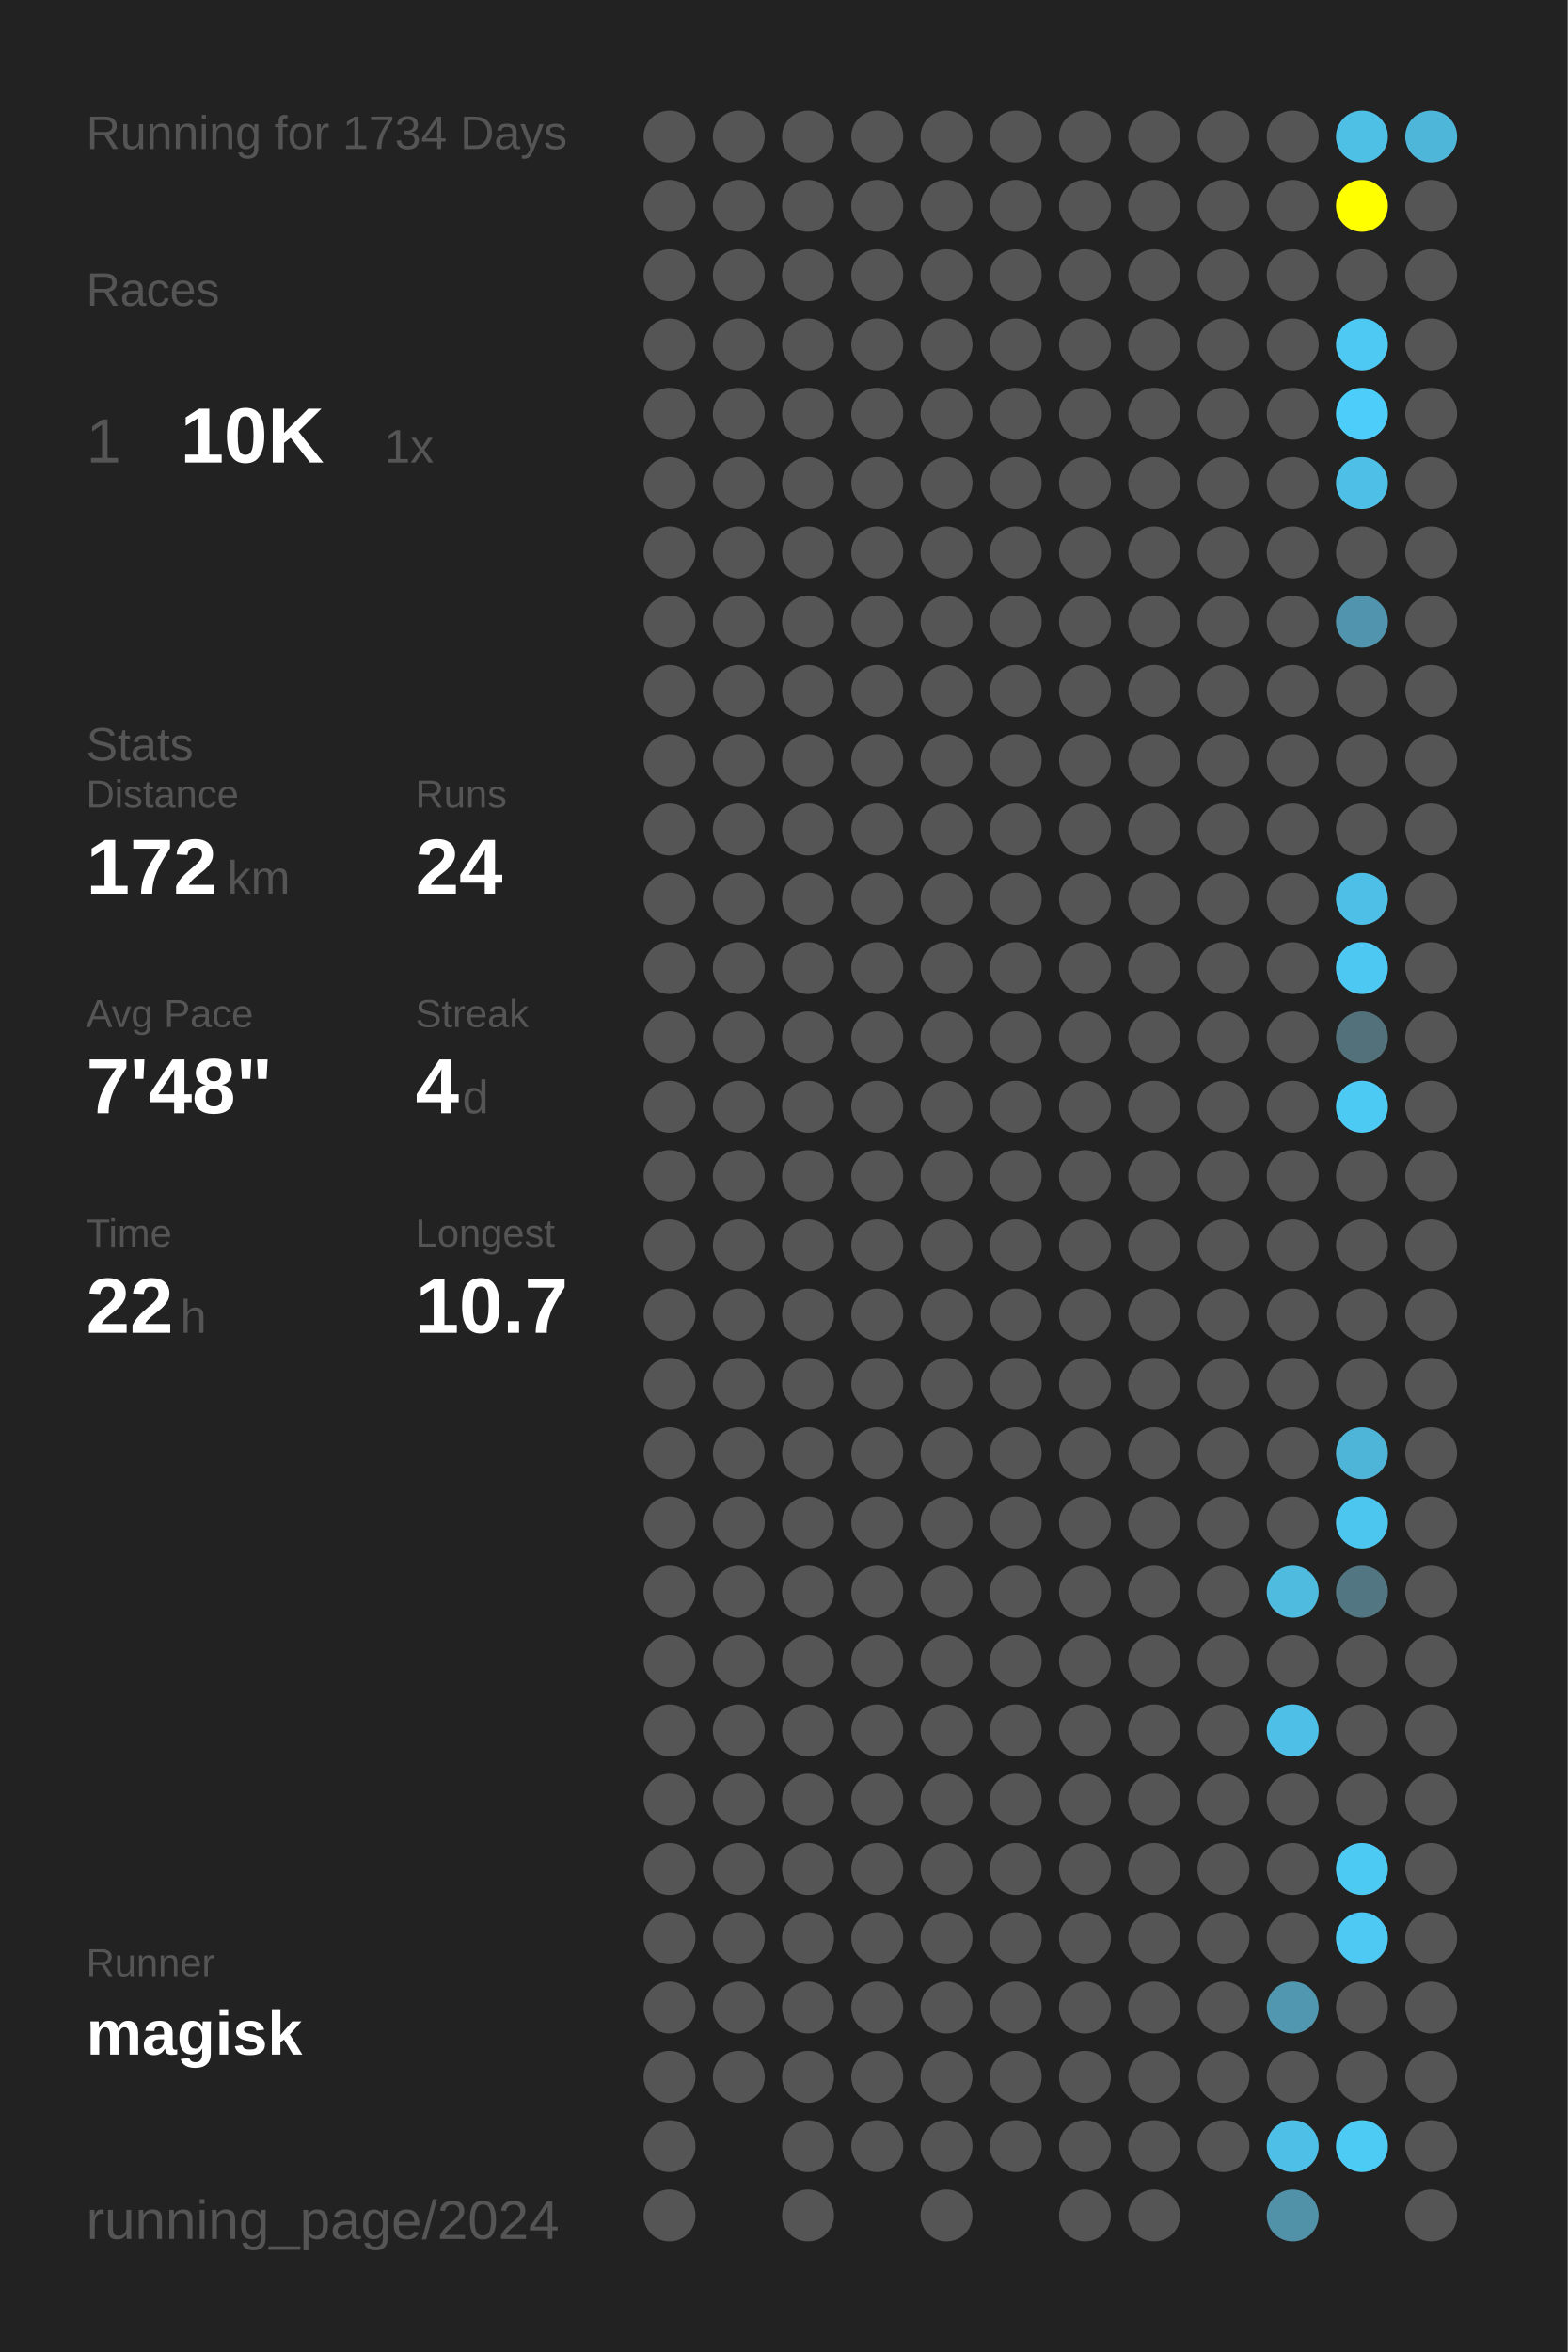
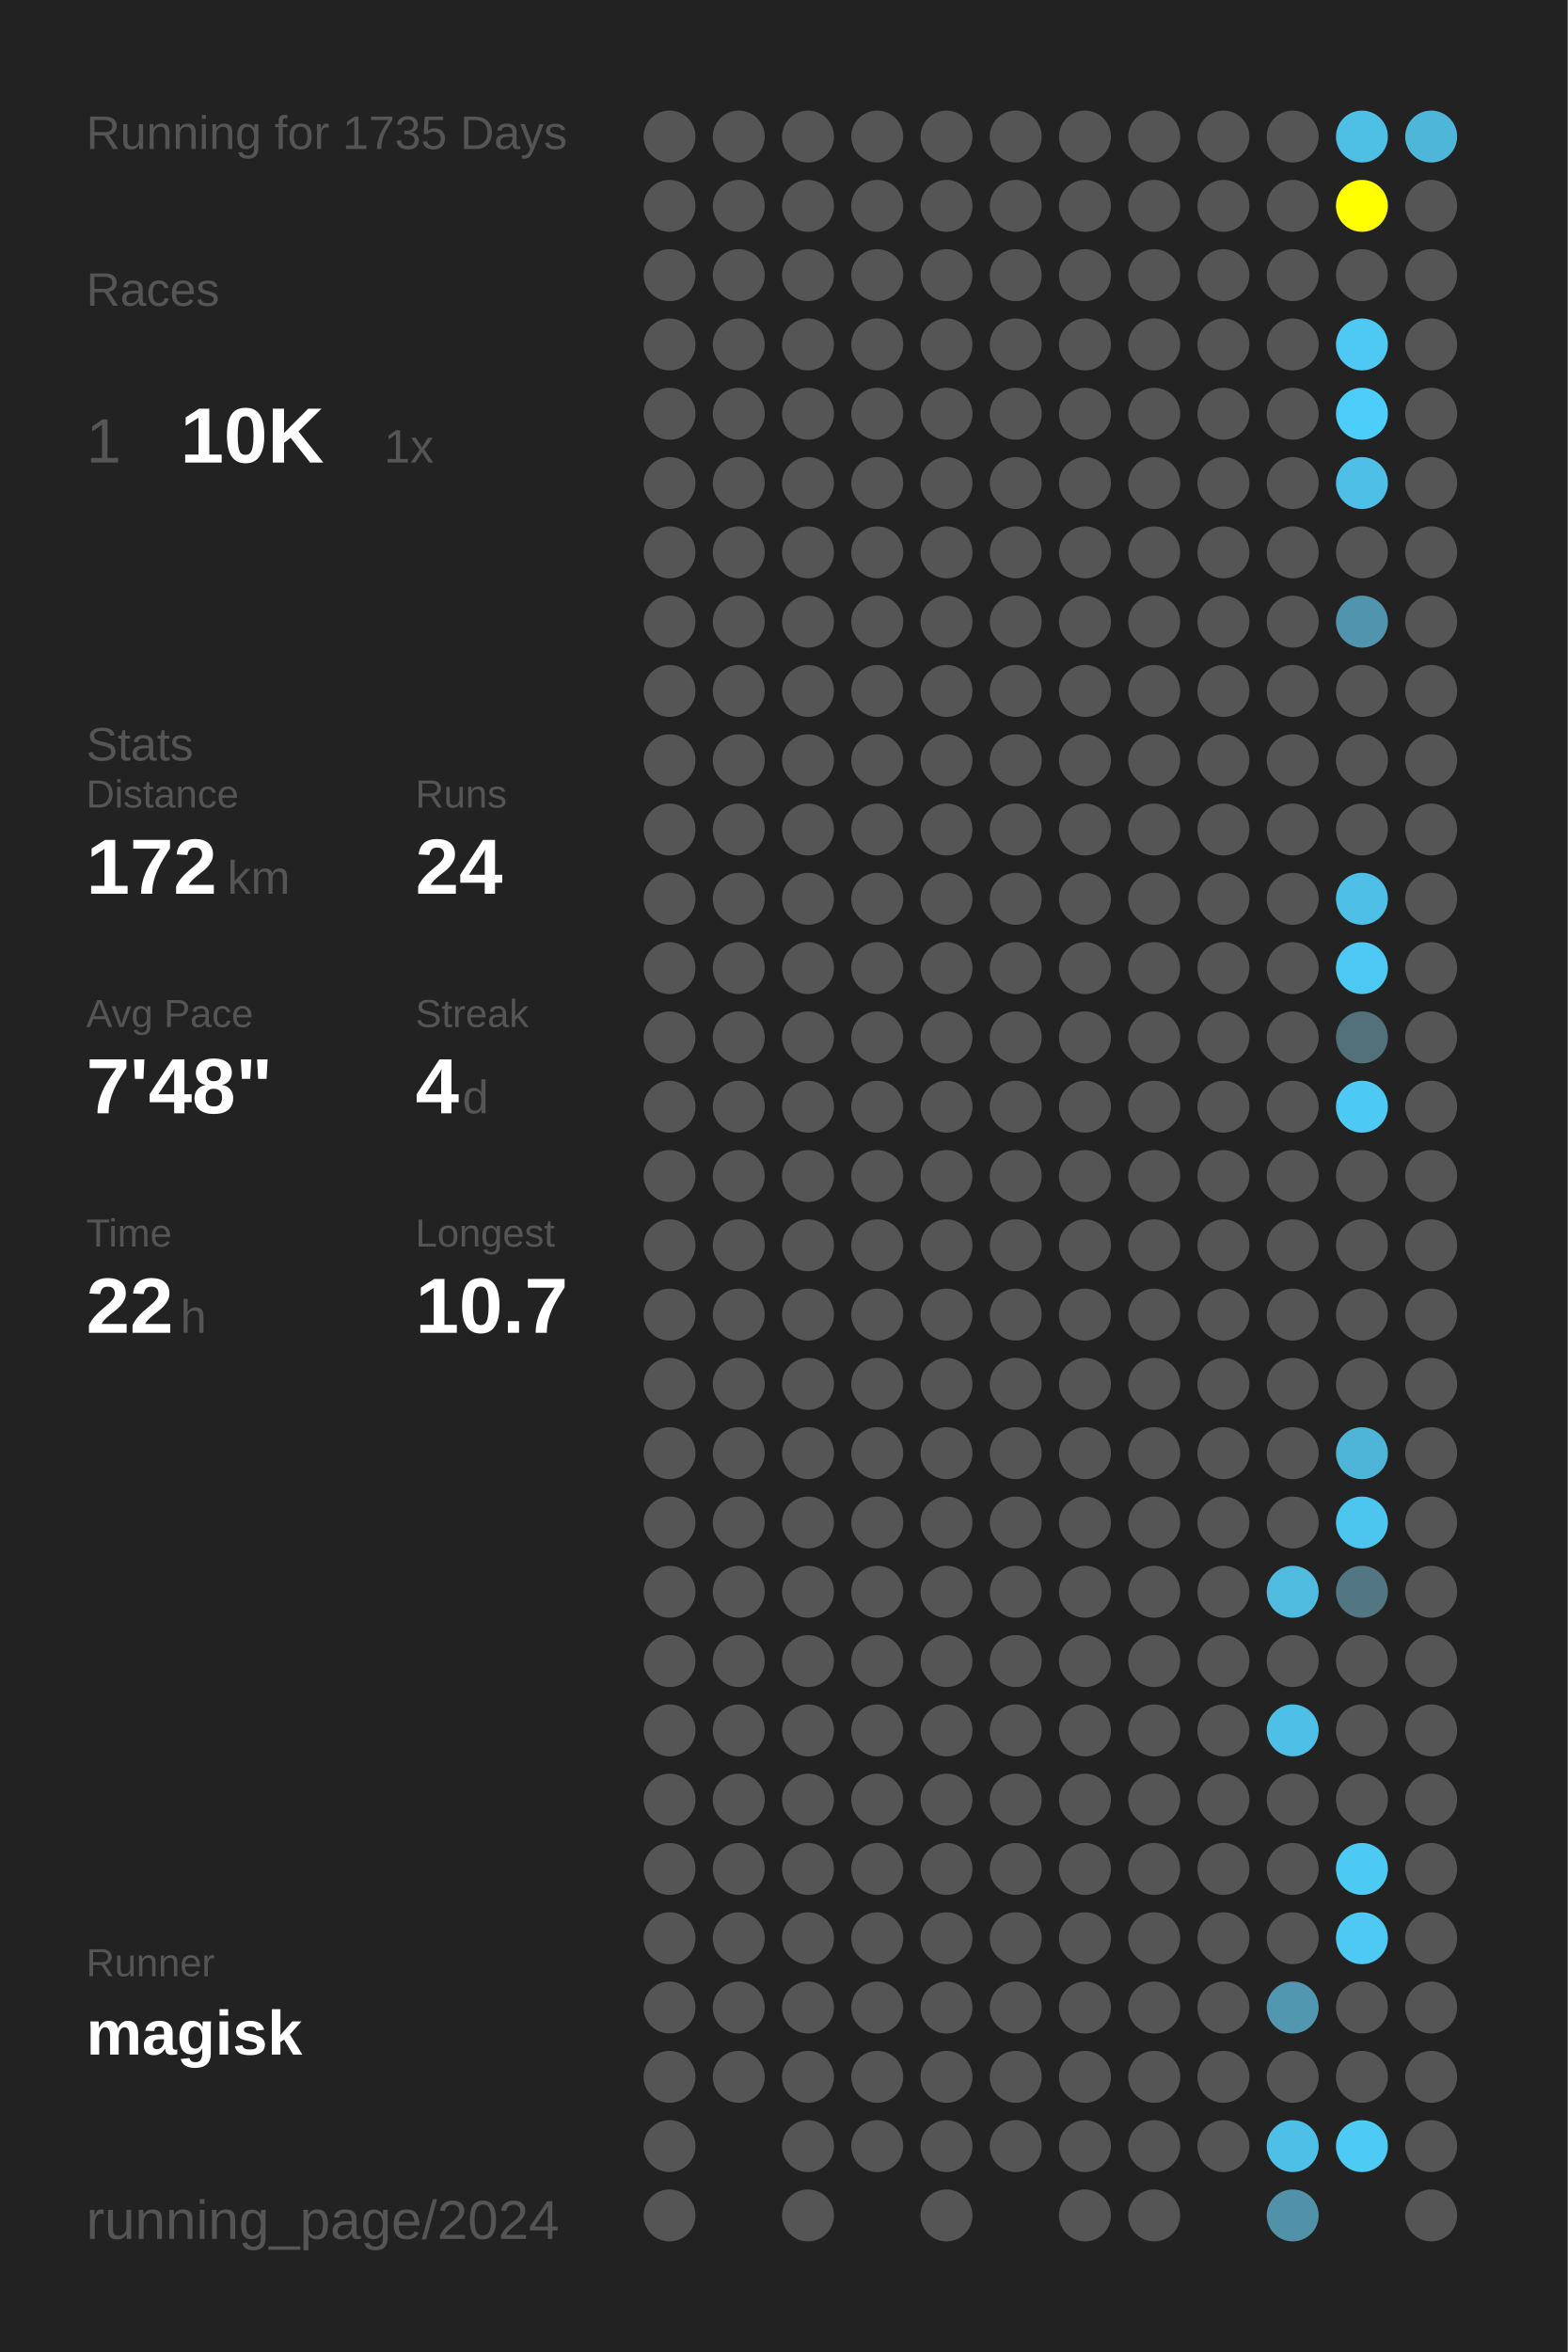
<svg xmlns="http://www.w3.org/2000/svg" baseProfile="full" height="300mm" version="1.1" viewBox="0,0,200,300" width="200mm">
  <defs />
  <rect fill="#222222" height="300" width="200" x="0" y="0" />
-   <text fill="#555555" style="font-size:6px; font-family:Arial;" x="11" y="19">Running for 1734 Days</text>
+   <text fill="#555555" style="font-size:6px; font-family:Arial;" x="11" y="19">Running for 1735 Days</text>
  <text fill="#555555" style="font-size:6px; font-family:Arial;" x="11" y="39">Races</text>
  <text fill="#555555" style="font-size:8px; font-family:Arial;" x="11" y="59">1</text>
  <text fill="#FFFFFF" style="font-size:10px; font-family:Arial; font-weight:bold;" x="23" y="59">10K</text>
  <text fill="#555555" style="font-size:6px; font-family:Arial;" x="49" y="59">1x</text>
  <text fill="#555555" style="font-size:6px; font-family:Arial;" x="11" y="97">Stats</text>
  <text fill="#555555" style="font-size:5px; font-family:Arial;" x="11" y="103">Distance</text>
  <text fill="#FFFFFF" style="font-size:10px; font-family:Arial; font-weight:bold;" x="11" y="114">172</text>
  <text fill="#555555" style="font-size:6px; font-family:Arial;" x="29" y="114">km</text>
  <text fill="#555555" style="font-size:5px; font-family:Arial;" x="53" y="103">Runs</text>
  <text fill="#FFFFFF" style="font-size:10px; font-family:Arial; font-weight:bold;" x="53" y="114">24</text>
  <text fill="#555555" style="font-size:5px; font-family:Arial;" x="11" y="131">Avg Pace</text>
  <text fill="#FFFFFF" style="font-size:10px; font-family:Arial; font-weight:bold;" x="11" y="142">7'48"</text>
  <text fill="#555555" style="font-size:5px; font-family:Arial;" x="53" y="131">Streak</text>
  <text fill="#FFFFFF" style="font-size:10px; font-family:Arial; font-weight:bold;" x="53" y="142">4</text>
  <text fill="#555555" style="font-size:6px; font-family:Arial;" x="59" y="142">d</text>
  <text fill="#555555" style="font-size:5px; font-family:Arial;" x="11" y="159">Time</text>
  <text fill="#FFFFFF" style="font-size:10px; font-family:Arial; font-weight:bold;" x="11" y="170">22</text>
  <text fill="#555555" style="font-size:6px; font-family:Arial;" x="23" y="170">h</text>
  <text fill="#555555" style="font-size:5px; font-family:Arial;" x="53" y="159">Longest</text>
  <text fill="#FFFFFF" style="font-size:10px; font-family:Arial; font-weight:bold;" x="53" y="170">10.7</text>
  <text fill="#555555" style="font-size:5px; font-family:Arial;" x="11" y="252.065">Runner</text>
  <text fill="#FFFFFF" style="font-size:8px; font-family:Arial; font-weight:bold;" x="11" y="262.065">magisk</text>
  <text fill="#555555" style="font-size:7px; font-family:Arial;" x="11" y="285.581">running_page/2024</text>
  <circle cx="85.417" cy="17.419" fill="#555555" r="3.312" />
  <circle cx="85.417" cy="26.258" fill="#555555" r="3.312" />
  <circle cx="85.417" cy="35.097" fill="#555555" r="3.312" />
  <circle cx="85.417" cy="43.935" fill="#555555" r="3.312" />
  <circle cx="85.417" cy="52.774" fill="#555555" r="3.312" />
  <circle cx="85.417" cy="61.613" fill="#555555" r="3.312" />
  <circle cx="85.417" cy="70.452" fill="#555555" r="3.312" />
  <circle cx="85.417" cy="79.29" fill="#555555" r="3.312" />
  <circle cx="85.417" cy="88.129" fill="#555555" r="3.312" />
  <circle cx="85.417" cy="96.968" fill="#555555" r="3.312" />
  <circle cx="85.417" cy="105.806" fill="#555555" r="3.312" />
  <circle cx="85.417" cy="114.645" fill="#555555" r="3.312" />
  <circle cx="85.417" cy="123.484" fill="#555555" r="3.312" />
  <circle cx="85.417" cy="132.323" fill="#555555" r="3.312" />
  <circle cx="85.417" cy="141.161" fill="#555555" r="3.312" />
  <circle cx="85.417" cy="150" fill="#555555" r="3.312" />
  <circle cx="85.417" cy="158.839" fill="#555555" r="3.312" />
  <circle cx="85.417" cy="167.677" fill="#555555" r="3.312" />
  <circle cx="85.417" cy="176.516" fill="#555555" r="3.312" />
  <circle cx="85.417" cy="185.355" fill="#555555" r="3.312" />
  <circle cx="85.417" cy="194.194" fill="#555555" r="3.312" />
  <circle cx="85.417" cy="203.032" fill="#555555" r="3.312" />
  <circle cx="85.417" cy="211.871" fill="#555555" r="3.312" />
  <circle cx="85.417" cy="220.71" fill="#555555" r="3.312" />
  <circle cx="85.417" cy="229.548" fill="#555555" r="3.312" />
  <circle cx="85.417" cy="238.387" fill="#555555" r="3.312" />
  <circle cx="85.417" cy="247.226" fill="#555555" r="3.312" />
  <circle cx="85.417" cy="256.065" fill="#555555" r="3.312" />
  <circle cx="85.417" cy="264.903" fill="#555555" r="3.312" />
  <circle cx="85.417" cy="273.742" fill="#555555" r="3.312" />
  <circle cx="85.417" cy="282.581" fill="#555555" r="3.312" />
  <circle cx="94.25" cy="17.419" fill="#555555" r="3.312" />
  <circle cx="94.25" cy="26.258" fill="#555555" r="3.312" />
  <circle cx="94.25" cy="35.097" fill="#555555" r="3.312" />
  <circle cx="94.25" cy="43.935" fill="#555555" r="3.312" />
  <circle cx="94.25" cy="52.774" fill="#555555" r="3.312" />
  <circle cx="94.25" cy="61.613" fill="#555555" r="3.312" />
  <circle cx="94.25" cy="70.452" fill="#555555" r="3.312" />
  <circle cx="94.25" cy="79.29" fill="#555555" r="3.312" />
  <circle cx="94.25" cy="88.129" fill="#555555" r="3.312" />
  <circle cx="94.25" cy="96.968" fill="#555555" r="3.312" />
  <circle cx="94.25" cy="105.806" fill="#555555" r="3.312" />
  <circle cx="94.25" cy="114.645" fill="#555555" r="3.312" />
  <circle cx="94.25" cy="123.484" fill="#555555" r="3.312" />
  <circle cx="94.25" cy="132.323" fill="#555555" r="3.312" />
  <circle cx="94.25" cy="141.161" fill="#555555" r="3.312" />
  <circle cx="94.25" cy="150" fill="#555555" r="3.312" />
  <circle cx="94.25" cy="158.839" fill="#555555" r="3.312" />
  <circle cx="94.25" cy="167.677" fill="#555555" r="3.312" />
  <circle cx="94.25" cy="176.516" fill="#555555" r="3.312" />
  <circle cx="94.25" cy="185.355" fill="#555555" r="3.312" />
  <circle cx="94.25" cy="194.194" fill="#555555" r="3.312" />
  <circle cx="94.25" cy="203.032" fill="#555555" r="3.312" />
  <circle cx="94.25" cy="211.871" fill="#555555" r="3.312" />
  <circle cx="94.25" cy="220.71" fill="#555555" r="3.312" />
  <circle cx="94.25" cy="229.548" fill="#555555" r="3.312" />
  <circle cx="94.25" cy="238.387" fill="#555555" r="3.312" />
  <circle cx="94.25" cy="247.226" fill="#555555" r="3.312" />
  <circle cx="94.25" cy="256.065" fill="#555555" r="3.312" />
  <circle cx="94.25" cy="264.903" fill="#555555" r="3.312" />
  <circle cx="103.083" cy="17.419" fill="#555555" r="3.312" />
  <circle cx="103.083" cy="26.258" fill="#555555" r="3.312" />
  <circle cx="103.083" cy="35.097" fill="#555555" r="3.312" />
  <circle cx="103.083" cy="43.935" fill="#555555" r="3.312" />
  <circle cx="103.083" cy="52.774" fill="#555555" r="3.312" />
  <circle cx="103.083" cy="61.613" fill="#555555" r="3.312" />
  <circle cx="103.083" cy="70.452" fill="#555555" r="3.312" />
  <circle cx="103.083" cy="79.29" fill="#555555" r="3.312" />
  <circle cx="103.083" cy="88.129" fill="#555555" r="3.312" />
  <circle cx="103.083" cy="96.968" fill="#555555" r="3.312" />
  <circle cx="103.083" cy="105.806" fill="#555555" r="3.312" />
  <circle cx="103.083" cy="114.645" fill="#555555" r="3.312" />
  <circle cx="103.083" cy="123.484" fill="#555555" r="3.312" />
  <circle cx="103.083" cy="132.323" fill="#555555" r="3.312" />
  <circle cx="103.083" cy="141.161" fill="#555555" r="3.312" />
  <circle cx="103.083" cy="150" fill="#555555" r="3.312" />
  <circle cx="103.083" cy="158.839" fill="#555555" r="3.312" />
  <circle cx="103.083" cy="167.677" fill="#555555" r="3.312" />
  <circle cx="103.083" cy="176.516" fill="#555555" r="3.312" />
  <circle cx="103.083" cy="185.355" fill="#555555" r="3.312" />
  <circle cx="103.083" cy="194.194" fill="#555555" r="3.312" />
  <circle cx="103.083" cy="203.032" fill="#555555" r="3.312" />
  <circle cx="103.083" cy="211.871" fill="#555555" r="3.312" />
  <circle cx="103.083" cy="220.71" fill="#555555" r="3.312" />
  <circle cx="103.083" cy="229.548" fill="#555555" r="3.312" />
  <circle cx="103.083" cy="238.387" fill="#555555" r="3.312" />
  <circle cx="103.083" cy="247.226" fill="#555555" r="3.312" />
  <circle cx="103.083" cy="256.065" fill="#555555" r="3.312" />
  <circle cx="103.083" cy="264.903" fill="#555555" r="3.312" />
  <circle cx="103.083" cy="273.742" fill="#555555" r="3.312" />
  <circle cx="103.083" cy="282.581" fill="#555555" r="3.312" />
  <circle cx="111.917" cy="17.419" fill="#555555" r="3.312" />
  <circle cx="111.917" cy="26.258" fill="#555555" r="3.312" />
  <circle cx="111.917" cy="35.097" fill="#555555" r="3.312" />
  <circle cx="111.917" cy="43.935" fill="#555555" r="3.312" />
  <circle cx="111.917" cy="52.774" fill="#555555" r="3.312" />
  <circle cx="111.917" cy="61.613" fill="#555555" r="3.312" />
  <circle cx="111.917" cy="70.452" fill="#555555" r="3.312" />
  <circle cx="111.917" cy="79.29" fill="#555555" r="3.312" />
  <circle cx="111.917" cy="88.129" fill="#555555" r="3.312" />
  <circle cx="111.917" cy="96.968" fill="#555555" r="3.312" />
  <circle cx="111.917" cy="105.806" fill="#555555" r="3.312" />
  <circle cx="111.917" cy="114.645" fill="#555555" r="3.312" />
  <circle cx="111.917" cy="123.484" fill="#555555" r="3.312" />
  <circle cx="111.917" cy="132.323" fill="#555555" r="3.312" />
  <circle cx="111.917" cy="141.161" fill="#555555" r="3.312" />
  <circle cx="111.917" cy="150" fill="#555555" r="3.312" />
  <circle cx="111.917" cy="158.839" fill="#555555" r="3.312" />
  <circle cx="111.917" cy="167.677" fill="#555555" r="3.312" />
  <circle cx="111.917" cy="176.516" fill="#555555" r="3.312" />
  <circle cx="111.917" cy="185.355" fill="#555555" r="3.312" />
  <circle cx="111.917" cy="194.194" fill="#555555" r="3.312" />
  <circle cx="111.917" cy="203.032" fill="#555555" r="3.312" />
  <circle cx="111.917" cy="211.871" fill="#555555" r="3.312" />
  <circle cx="111.917" cy="220.71" fill="#555555" r="3.312" />
  <circle cx="111.917" cy="229.548" fill="#555555" r="3.312" />
  <circle cx="111.917" cy="238.387" fill="#555555" r="3.312" />
  <circle cx="111.917" cy="247.226" fill="#555555" r="3.312" />
  <circle cx="111.917" cy="256.065" fill="#555555" r="3.312" />
  <circle cx="111.917" cy="264.903" fill="#555555" r="3.312" />
  <circle cx="111.917" cy="273.742" fill="#555555" r="3.312" />
  <circle cx="120.75" cy="17.419" fill="#555555" r="3.312" />
  <circle cx="120.75" cy="26.258" fill="#555555" r="3.312" />
  <circle cx="120.75" cy="35.097" fill="#555555" r="3.312" />
  <circle cx="120.75" cy="43.935" fill="#555555" r="3.312" />
  <circle cx="120.75" cy="52.774" fill="#555555" r="3.312" />
  <circle cx="120.75" cy="61.613" fill="#555555" r="3.312" />
  <circle cx="120.75" cy="70.452" fill="#555555" r="3.312" />
  <circle cx="120.75" cy="79.29" fill="#555555" r="3.312" />
  <circle cx="120.75" cy="88.129" fill="#555555" r="3.312" />
  <circle cx="120.75" cy="96.968" fill="#555555" r="3.312" />
  <circle cx="120.75" cy="105.806" fill="#555555" r="3.312" />
  <circle cx="120.75" cy="114.645" fill="#555555" r="3.312" />
  <circle cx="120.75" cy="123.484" fill="#555555" r="3.312" />
  <circle cx="120.75" cy="132.323" fill="#555555" r="3.312" />
  <circle cx="120.75" cy="141.161" fill="#555555" r="3.312" />
  <circle cx="120.75" cy="150" fill="#555555" r="3.312" />
  <circle cx="120.75" cy="158.839" fill="#555555" r="3.312" />
  <circle cx="120.75" cy="167.677" fill="#555555" r="3.312" />
  <circle cx="120.75" cy="176.516" fill="#555555" r="3.312" />
  <circle cx="120.75" cy="185.355" fill="#555555" r="3.312" />
  <circle cx="120.75" cy="194.194" fill="#555555" r="3.312" />
  <circle cx="120.75" cy="203.032" fill="#555555" r="3.312" />
  <circle cx="120.75" cy="211.871" fill="#555555" r="3.312" />
  <circle cx="120.75" cy="220.71" fill="#555555" r="3.312" />
  <circle cx="120.75" cy="229.548" fill="#555555" r="3.312" />
  <circle cx="120.75" cy="238.387" fill="#555555" r="3.312" />
  <circle cx="120.75" cy="247.226" fill="#555555" r="3.312" />
  <circle cx="120.75" cy="256.065" fill="#555555" r="3.312" />
  <circle cx="120.75" cy="264.903" fill="#555555" r="3.312" />
  <circle cx="120.75" cy="273.742" fill="#555555" r="3.312" />
  <circle cx="120.75" cy="282.581" fill="#555555" r="3.312" />
  <circle cx="129.583" cy="17.419" fill="#555555" r="3.312" />
  <circle cx="129.583" cy="26.258" fill="#555555" r="3.312" />
  <circle cx="129.583" cy="35.097" fill="#555555" r="3.312" />
  <circle cx="129.583" cy="43.935" fill="#555555" r="3.312" />
  <circle cx="129.583" cy="52.774" fill="#555555" r="3.312" />
  <circle cx="129.583" cy="61.613" fill="#555555" r="3.312" />
  <circle cx="129.583" cy="70.452" fill="#555555" r="3.312" />
  <circle cx="129.583" cy="79.29" fill="#555555" r="3.312" />
  <circle cx="129.583" cy="88.129" fill="#555555" r="3.312" />
  <circle cx="129.583" cy="96.968" fill="#555555" r="3.312" />
  <circle cx="129.583" cy="105.806" fill="#555555" r="3.312" />
  <circle cx="129.583" cy="114.645" fill="#555555" r="3.312" />
  <circle cx="129.583" cy="123.484" fill="#555555" r="3.312" />
  <circle cx="129.583" cy="132.323" fill="#555555" r="3.312" />
  <circle cx="129.583" cy="141.161" fill="#555555" r="3.312" />
  <circle cx="129.583" cy="150" fill="#555555" r="3.312" />
  <circle cx="129.583" cy="158.839" fill="#555555" r="3.312" />
  <circle cx="129.583" cy="167.677" fill="#555555" r="3.312" />
  <circle cx="129.583" cy="176.516" fill="#555555" r="3.312" />
  <circle cx="129.583" cy="185.355" fill="#555555" r="3.312" />
  <circle cx="129.583" cy="194.194" fill="#555555" r="3.312" />
  <circle cx="129.583" cy="203.032" fill="#555555" r="3.312" />
  <circle cx="129.583" cy="211.871" fill="#555555" r="3.312" />
  <circle cx="129.583" cy="220.71" fill="#555555" r="3.312" />
  <circle cx="129.583" cy="229.548" fill="#555555" r="3.312" />
  <circle cx="129.583" cy="238.387" fill="#555555" r="3.312" />
  <circle cx="129.583" cy="247.226" fill="#555555" r="3.312" />
  <circle cx="129.583" cy="256.065" fill="#555555" r="3.312" />
  <circle cx="129.583" cy="264.903" fill="#555555" r="3.312" />
  <circle cx="129.583" cy="273.742" fill="#555555" r="3.312" />
  <circle cx="138.417" cy="17.419" fill="#555555" r="3.312" />
  <circle cx="138.417" cy="26.258" fill="#555555" r="3.312" />
  <circle cx="138.417" cy="35.097" fill="#555555" r="3.312" />
  <circle cx="138.417" cy="43.935" fill="#555555" r="3.312" />
  <circle cx="138.417" cy="52.774" fill="#555555" r="3.312" />
  <circle cx="138.417" cy="61.613" fill="#555555" r="3.312" />
  <circle cx="138.417" cy="70.452" fill="#555555" r="3.312" />
  <circle cx="138.417" cy="79.29" fill="#555555" r="3.312" />
  <circle cx="138.417" cy="88.129" fill="#555555" r="3.312" />
  <circle cx="138.417" cy="96.968" fill="#555555" r="3.312" />
  <circle cx="138.417" cy="105.806" fill="#555555" r="3.312" />
  <circle cx="138.417" cy="114.645" fill="#555555" r="3.312" />
  <circle cx="138.417" cy="123.484" fill="#555555" r="3.312" />
  <circle cx="138.417" cy="132.323" fill="#555555" r="3.312" />
  <circle cx="138.417" cy="141.161" fill="#555555" r="3.312" />
  <circle cx="138.417" cy="150" fill="#555555" r="3.312" />
  <circle cx="138.417" cy="158.839" fill="#555555" r="3.312" />
  <circle cx="138.417" cy="167.677" fill="#555555" r="3.312" />
  <circle cx="138.417" cy="176.516" fill="#555555" r="3.312" />
  <circle cx="138.417" cy="185.355" fill="#555555" r="3.312" />
  <circle cx="138.417" cy="194.194" fill="#555555" r="3.312" />
  <circle cx="138.417" cy="203.032" fill="#555555" r="3.312" />
  <circle cx="138.417" cy="211.871" fill="#555555" r="3.312" />
  <circle cx="138.417" cy="220.71" fill="#555555" r="3.312" />
  <circle cx="138.417" cy="229.548" fill="#555555" r="3.312" />
  <circle cx="138.417" cy="238.387" fill="#555555" r="3.312" />
  <circle cx="138.417" cy="247.226" fill="#555555" r="3.312" />
  <circle cx="138.417" cy="256.065" fill="#555555" r="3.312" />
  <circle cx="138.417" cy="264.903" fill="#555555" r="3.312" />
  <circle cx="138.417" cy="273.742" fill="#555555" r="3.312" />
  <circle cx="138.417" cy="282.581" fill="#555555" r="3.312" />
  <circle cx="147.25" cy="17.419" fill="#555555" r="3.312" />
  <circle cx="147.25" cy="26.258" fill="#555555" r="3.312" />
  <circle cx="147.25" cy="35.097" fill="#555555" r="3.312" />
  <circle cx="147.25" cy="43.935" fill="#555555" r="3.312" />
  <circle cx="147.25" cy="52.774" fill="#555555" r="3.312" />
  <circle cx="147.25" cy="61.613" fill="#555555" r="3.312" />
  <circle cx="147.25" cy="70.452" fill="#555555" r="3.312" />
  <circle cx="147.25" cy="79.29" fill="#555555" r="3.312" />
  <circle cx="147.25" cy="88.129" fill="#555555" r="3.312" />
  <circle cx="147.25" cy="96.968" fill="#555555" r="3.312" />
  <circle cx="147.25" cy="105.806" fill="#555555" r="3.312" />
  <circle cx="147.25" cy="114.645" fill="#555555" r="3.312" />
  <circle cx="147.25" cy="123.484" fill="#555555" r="3.312" />
  <circle cx="147.25" cy="132.323" fill="#555555" r="3.312" />
  <circle cx="147.25" cy="141.161" fill="#555555" r="3.312" />
  <circle cx="147.25" cy="150" fill="#555555" r="3.312" />
  <circle cx="147.25" cy="158.839" fill="#555555" r="3.312" />
  <circle cx="147.25" cy="167.677" fill="#555555" r="3.312" />
  <circle cx="147.25" cy="176.516" fill="#555555" r="3.312" />
  <circle cx="147.25" cy="185.355" fill="#555555" r="3.312" />
  <circle cx="147.25" cy="194.194" fill="#555555" r="3.312" />
  <circle cx="147.25" cy="203.032" fill="#555555" r="3.312" />
  <circle cx="147.25" cy="211.871" fill="#555555" r="3.312" />
  <circle cx="147.25" cy="220.71" fill="#555555" r="3.312" />
  <circle cx="147.25" cy="229.548" fill="#555555" r="3.312" />
  <circle cx="147.25" cy="238.387" fill="#555555" r="3.312" />
  <circle cx="147.25" cy="247.226" fill="#555555" r="3.312" />
  <circle cx="147.25" cy="256.065" fill="#555555" r="3.312" />
  <circle cx="147.25" cy="264.903" fill="#555555" r="3.312" />
  <circle cx="147.25" cy="273.742" fill="#555555" r="3.312" />
  <circle cx="147.25" cy="282.581" fill="#555555" r="3.312" />
  <circle cx="156.083" cy="17.419" fill="#555555" r="3.312" />
  <circle cx="156.083" cy="26.258" fill="#555555" r="3.312" />
  <circle cx="156.083" cy="35.097" fill="#555555" r="3.312" />
  <circle cx="156.083" cy="43.935" fill="#555555" r="3.312" />
  <circle cx="156.083" cy="52.774" fill="#555555" r="3.312" />
  <circle cx="156.083" cy="61.613" fill="#555555" r="3.312" />
  <circle cx="156.083" cy="70.452" fill="#555555" r="3.312" />
  <circle cx="156.083" cy="79.29" fill="#555555" r="3.312" />
  <circle cx="156.083" cy="88.129" fill="#555555" r="3.312" />
  <circle cx="156.083" cy="96.968" fill="#555555" r="3.312" />
  <circle cx="156.083" cy="105.806" fill="#555555" r="3.312" />
  <circle cx="156.083" cy="114.645" fill="#555555" r="3.312" />
  <circle cx="156.083" cy="123.484" fill="#555555" r="3.312" />
  <circle cx="156.083" cy="132.323" fill="#555555" r="3.312" />
  <circle cx="156.083" cy="141.161" fill="#555555" r="3.312" />
  <circle cx="156.083" cy="150" fill="#555555" r="3.312" />
  <circle cx="156.083" cy="158.839" fill="#555555" r="3.312" />
  <circle cx="156.083" cy="167.677" fill="#555555" r="3.312" />
  <circle cx="156.083" cy="176.516" fill="#555555" r="3.312" />
  <circle cx="156.083" cy="185.355" fill="#555555" r="3.312" />
  <circle cx="156.083" cy="194.194" fill="#555555" r="3.312" />
  <circle cx="156.083" cy="203.032" fill="#555555" r="3.312" />
  <circle cx="156.083" cy="211.871" fill="#555555" r="3.312" />
  <circle cx="156.083" cy="220.71" fill="#555555" r="3.312" />
  <circle cx="156.083" cy="229.548" fill="#555555" r="3.312" />
  <circle cx="156.083" cy="238.387" fill="#555555" r="3.312" />
  <circle cx="156.083" cy="247.226" fill="#555555" r="3.312" />
  <circle cx="156.083" cy="256.065" fill="#555555" r="3.312" />
  <circle cx="156.083" cy="264.903" fill="#555555" r="3.312" />
  <circle cx="156.083" cy="273.742" fill="#555555" r="3.312" />
  <circle cx="164.917" cy="17.419" fill="#555555" r="3.312" />
  <circle cx="164.917" cy="26.258" fill="#555555" r="3.312" />
  <circle cx="164.917" cy="35.097" fill="#555555" r="3.312" />
  <circle cx="164.917" cy="43.935" fill="#555555" r="3.312" />
  <circle cx="164.917" cy="52.774" fill="#555555" r="3.312" />
  <circle cx="164.917" cy="61.613" fill="#555555" r="3.312" />
  <circle cx="164.917" cy="70.452" fill="#555555" r="3.312" />
  <circle cx="164.917" cy="79.29" fill="#555555" r="3.312" />
  <circle cx="164.917" cy="88.129" fill="#555555" r="3.312" />
  <circle cx="164.917" cy="96.968" fill="#555555" r="3.312" />
  <circle cx="164.917" cy="105.806" fill="#555555" r="3.312" />
  <circle cx="164.917" cy="114.645" fill="#555555" r="3.312" />
  <circle cx="164.917" cy="123.484" fill="#555555" r="3.312" />
  <circle cx="164.917" cy="132.323" fill="#555555" r="3.312" />
  <circle cx="164.917" cy="141.161" fill="#555555" r="3.312" />
  <circle cx="164.917" cy="150" fill="#555555" r="3.312" />
  <circle cx="164.917" cy="158.839" fill="#555555" r="3.312" />
  <circle cx="164.917" cy="167.677" fill="#555555" r="3.312" />
  <circle cx="164.917" cy="176.516" fill="#555555" r="3.312" />
  <circle cx="164.917" cy="185.355" fill="#555555" r="3.312" />
  <circle cx="164.917" cy="194.194" fill="#555555" r="3.312" />
  <circle cx="164.917" cy="203.032" fill="#4ebbdf" r="3.312" />
  <circle cx="164.917" cy="211.871" fill="#555555" r="3.312" />
  <circle cx="164.917" cy="220.71" fill="#4ebfe6" r="3.312" />
  <circle cx="164.917" cy="229.548" fill="#555555" r="3.312" />
  <circle cx="164.917" cy="238.387" fill="#555555" r="3.312" />
  <circle cx="164.917" cy="247.226" fill="#555555" r="3.312" />
  <circle cx="164.917" cy="256.065" fill="#5097af" r="3.312" />
  <circle cx="164.917" cy="264.903" fill="#555555" r="3.312" />
  <circle cx="164.917" cy="273.742" fill="#4ec0e7" r="3.312" />
  <circle cx="164.917" cy="282.581" fill="#5192a8" r="3.312" />
  <circle cx="173.75" cy="17.419" fill="#4ec0e6" r="3.312" />
  <circle cx="173.75" cy="26.258" fill="#FFFF00" r="3.312" />
  <circle cx="173.75" cy="35.097" fill="#555555" r="3.312" />
  <circle cx="173.75" cy="43.935" fill="#4dc9f3" r="3.312" />
  <circle cx="173.75" cy="52.774" fill="#4dcefa" r="3.312" />
  <circle cx="173.75" cy="61.613" fill="#4ec0e7" r="3.312" />
  <circle cx="173.75" cy="70.452" fill="#555555" r="3.312" />
  <circle cx="173.75" cy="79.29" fill="#5095ad" r="3.312" />
  <circle cx="173.75" cy="88.129" fill="#555555" r="3.312" />
  <circle cx="173.75" cy="96.968" fill="#555555" r="3.312" />
  <circle cx="173.75" cy="105.806" fill="#555555" r="3.312" />
  <circle cx="173.75" cy="114.645" fill="#4ebfe6" r="3.312" />
  <circle cx="173.75" cy="123.484" fill="#4dc8f2" r="3.312" />
  <circle cx="173.75" cy="132.323" fill="#53717b" r="3.312" />
  <circle cx="173.75" cy="141.161" fill="#4dcaf4" r="3.312" />
  <circle cx="173.75" cy="150" fill="#555555" r="3.312" />
  <circle cx="173.75" cy="158.839" fill="#555555" r="3.312" />
  <circle cx="173.75" cy="167.677" fill="#555555" r="3.312" />
  <circle cx="173.75" cy="176.516" fill="#555555" r="3.312" />
  <circle cx="173.75" cy="185.355" fill="#4eb5d8" r="3.312" />
  <circle cx="173.75" cy="194.194" fill="#4dc6ef" r="3.312" />
  <circle cx="173.75" cy="203.032" fill="#527682" r="3.312" />
  <circle cx="173.75" cy="211.871" fill="#555555" r="3.312" />
  <circle cx="173.75" cy="220.71" fill="#555555" r="3.312" />
  <circle cx="173.75" cy="229.548" fill="#555555" r="3.312" />
  <circle cx="173.75" cy="238.387" fill="#4dcaf4" r="3.312" />
  <circle cx="173.75" cy="247.226" fill="#4dc9f3" r="3.312" />
  <circle cx="173.75" cy="256.065" fill="#555555" r="3.312" />
  <circle cx="173.75" cy="264.903" fill="#555555" r="3.312" />
  <circle cx="173.75" cy="273.742" fill="#4dcbf5" r="3.312" />
  <circle cx="182.583" cy="17.419" fill="#4eb6d9" r="3.312" />
  <circle cx="182.583" cy="26.258" fill="#555555" r="3.312" />
  <circle cx="182.583" cy="35.097" fill="#555555" r="3.312" />
  <circle cx="182.583" cy="43.935" fill="#555555" r="3.312" />
  <circle cx="182.583" cy="52.774" fill="#555555" r="3.312" />
  <circle cx="182.583" cy="61.613" fill="#555555" r="3.312" />
  <circle cx="182.583" cy="70.452" fill="#555555" r="3.312" />
  <circle cx="182.583" cy="79.29" fill="#555555" r="3.312" />
  <circle cx="182.583" cy="88.129" fill="#555555" r="3.312" />
  <circle cx="182.583" cy="96.968" fill="#555555" r="3.312" />
  <circle cx="182.583" cy="105.806" fill="#555555" r="3.312" />
  <circle cx="182.583" cy="114.645" fill="#555555" r="3.312" />
  <circle cx="182.583" cy="123.484" fill="#555555" r="3.312" />
  <circle cx="182.583" cy="132.323" fill="#555555" r="3.312" />
  <circle cx="182.583" cy="141.161" fill="#555555" r="3.312" />
  <circle cx="182.583" cy="150" fill="#555555" r="3.312" />
  <circle cx="182.583" cy="158.839" fill="#555555" r="3.312" />
  <circle cx="182.583" cy="167.677" fill="#555555" r="3.312" />
  <circle cx="182.583" cy="176.516" fill="#555555" r="3.312" />
  <circle cx="182.583" cy="185.355" fill="#555555" r="3.312" />
  <circle cx="182.583" cy="194.194" fill="#555555" r="3.312" />
  <circle cx="182.583" cy="203.032" fill="#555555" r="3.312" />
  <circle cx="182.583" cy="211.871" fill="#555555" r="3.312" />
  <circle cx="182.583" cy="220.71" fill="#555555" r="3.312" />
  <circle cx="182.583" cy="229.548" fill="#555555" r="3.312" />
  <circle cx="182.583" cy="238.387" fill="#555555" r="3.312" />
  <circle cx="182.583" cy="247.226" fill="#555555" r="3.312" />
  <circle cx="182.583" cy="256.065" fill="#555555" r="3.312" />
  <circle cx="182.583" cy="264.903" fill="#555555" r="3.312" />
  <circle cx="182.583" cy="273.742" fill="#555555" r="3.312" />
  <circle cx="182.583" cy="282.581" fill="#555555" r="3.312" />
</svg>
